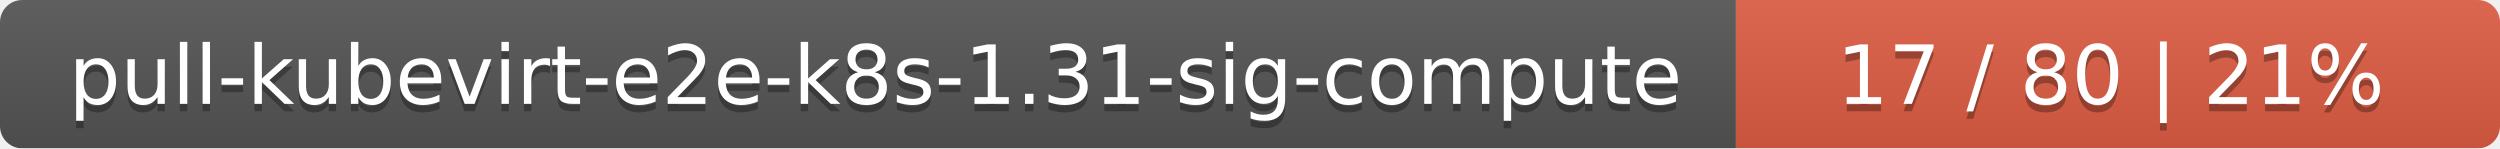
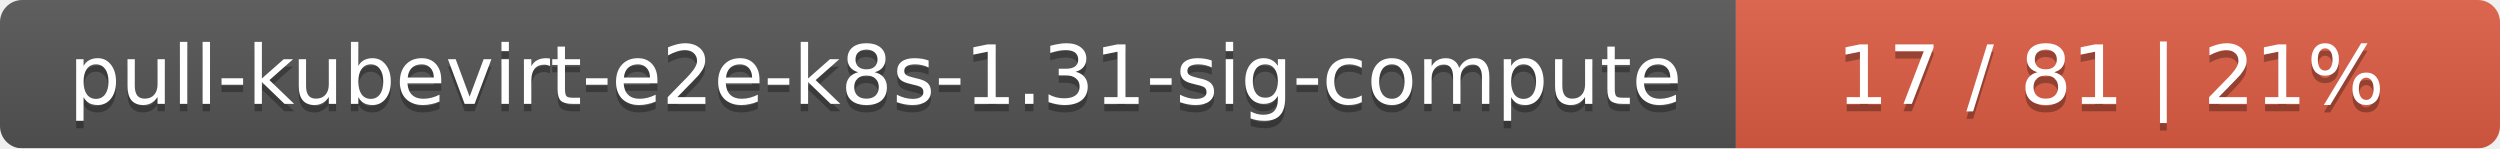
<svg xmlns="http://www.w3.org/2000/svg" width="337" height="20">
  <linearGradient id="smooth" x2="0" y2="100%">
    <stop offset="0" stop-color="#bbb" stop-opacity=".1" />
    <stop offset="1" stop-opacity=".1" />
  </linearGradient>
  <mask id="round">
    <rect width="337" height="20" rx="3" fill="#fff" />
  </mask>
  <g mask="url(#round)">
    <rect width="234" height="20" fill="#555" />
    <rect x="234" width="103" height="20" fill="#e05d44" />
    <rect width="337" height="20" fill="url(#smooth)" />
  </g>
  <g fill="#fff" text-anchor="middle" font-family="DejaVu Sans,Verdana,Geneva,sans-serif" font-size="11">
    <text x="118" y="15" fill="#010101" fill-opacity=".3">pull-kubevirt-e2e-k8s-1.31-sig-compute</text>
    <text x="118" y="14">pull-kubevirt-e2e-k8s-1.31-sig-compute</text>
-     <text x="284.5" y="15" fill="#010101" fill-opacity=".3">17 / 80    |    21%</text>
-     <text x="284.5" y="14">17 / 80    |    21%</text>
+     <text x="284.5" y="15" fill="#010101" fill-opacity=".3">17 / 81    |    21%</text>
+     <text x="284.5" y="14">17 / 81    |    21%</text>
  </g>
</svg>
